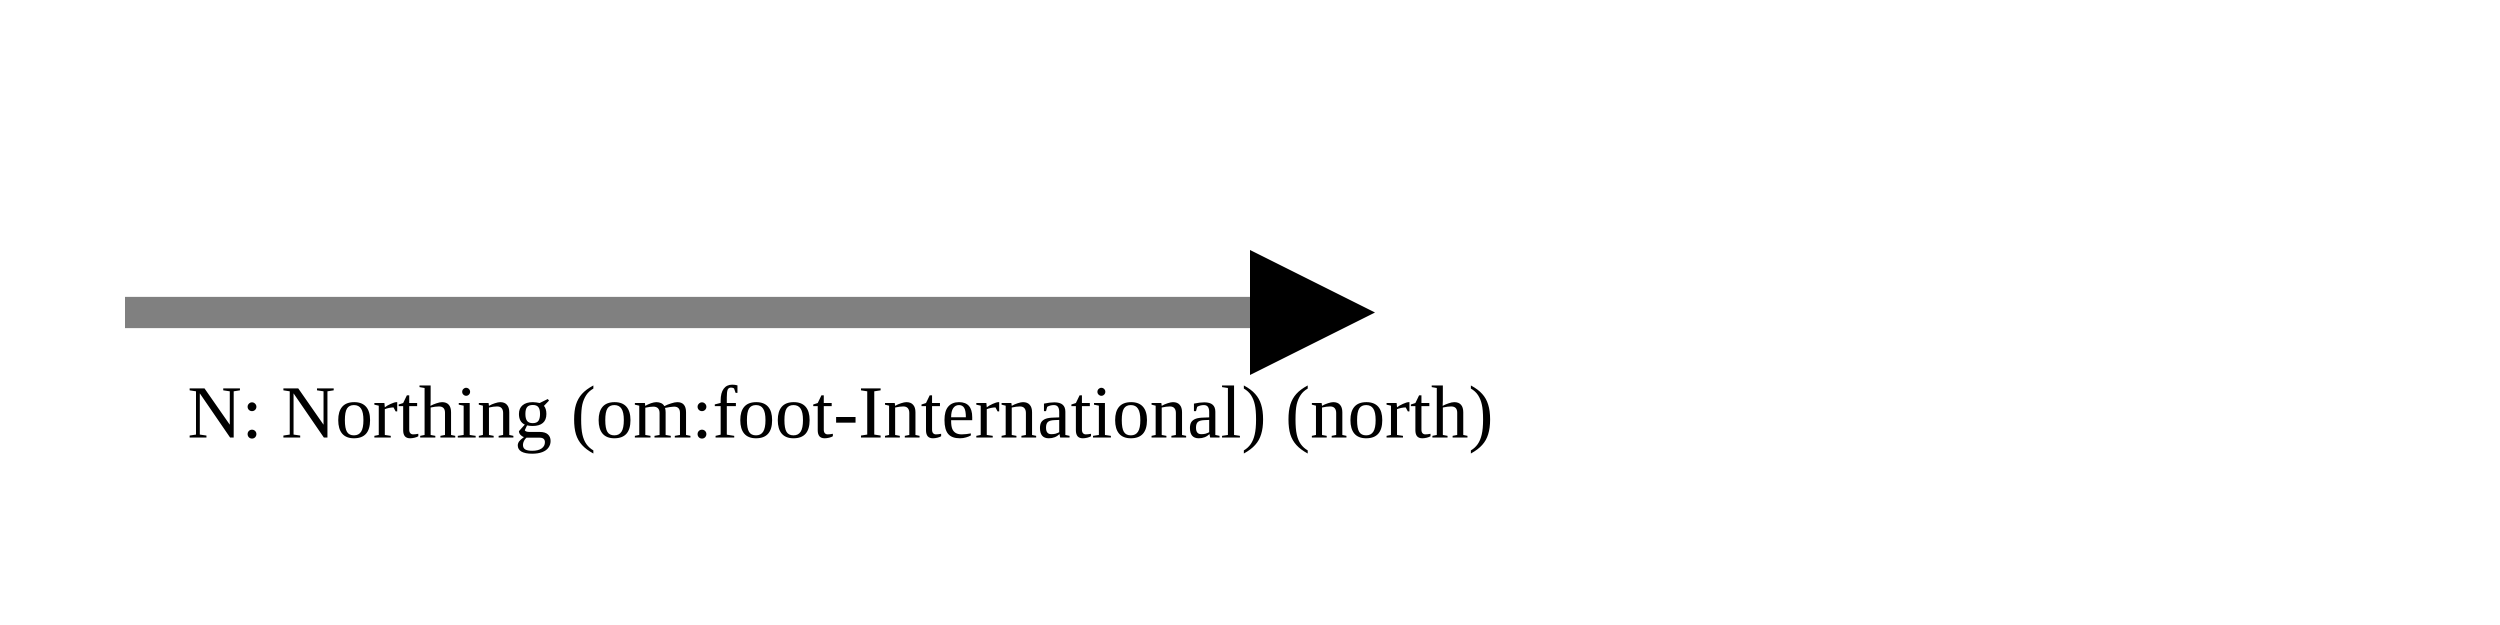
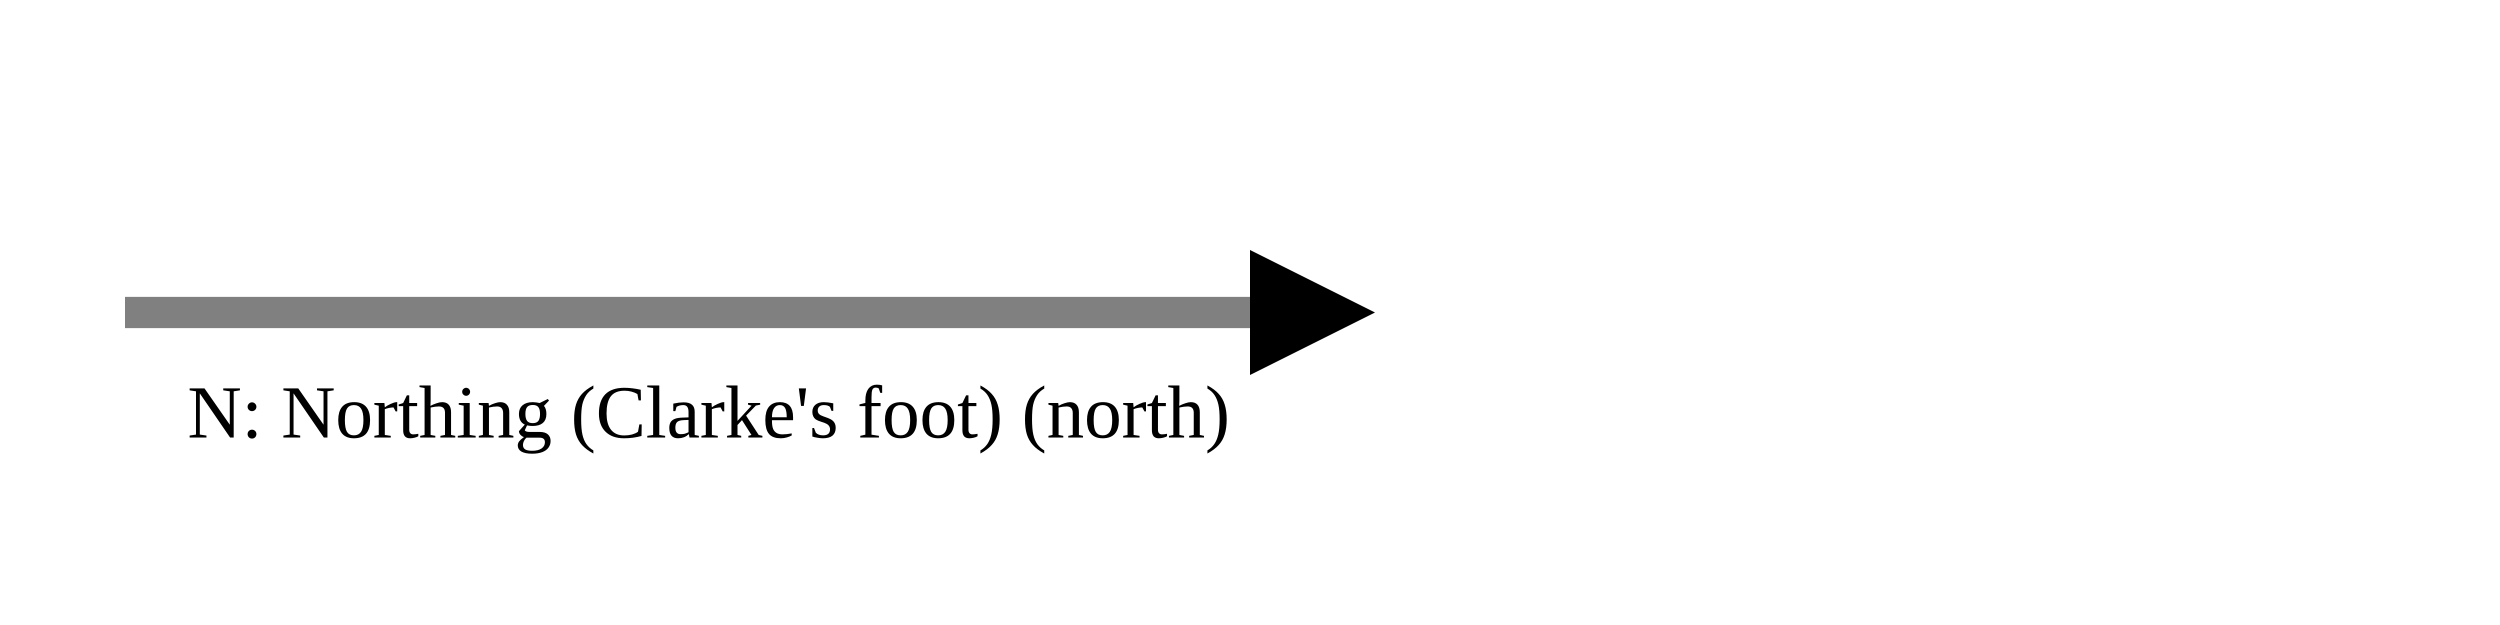
<svg xmlns="http://www.w3.org/2000/svg" version="1.1" width="400" height="100" viewbox="0 0 275 100">
  <defs>
    <marker id="arrowhead" markerWidth="10" markerHeight="7" refX="0" refY="2" orient="auto">
      <polygon points="0 0, 4 2, 0 4" />
    </marker>
  </defs>
  <line x1="20" y1="50" x2="200" y2="50" stroke="gray" stroke-width="5" marker-end="url(#arrowhead)" />
-   <text x="30" y="70" class="small">N: Northing (om:foot-International) (north)</text>
+   <text x="30" y="70" class="small">N: Northing (Clarke's foot) (north)</text>
</svg>
